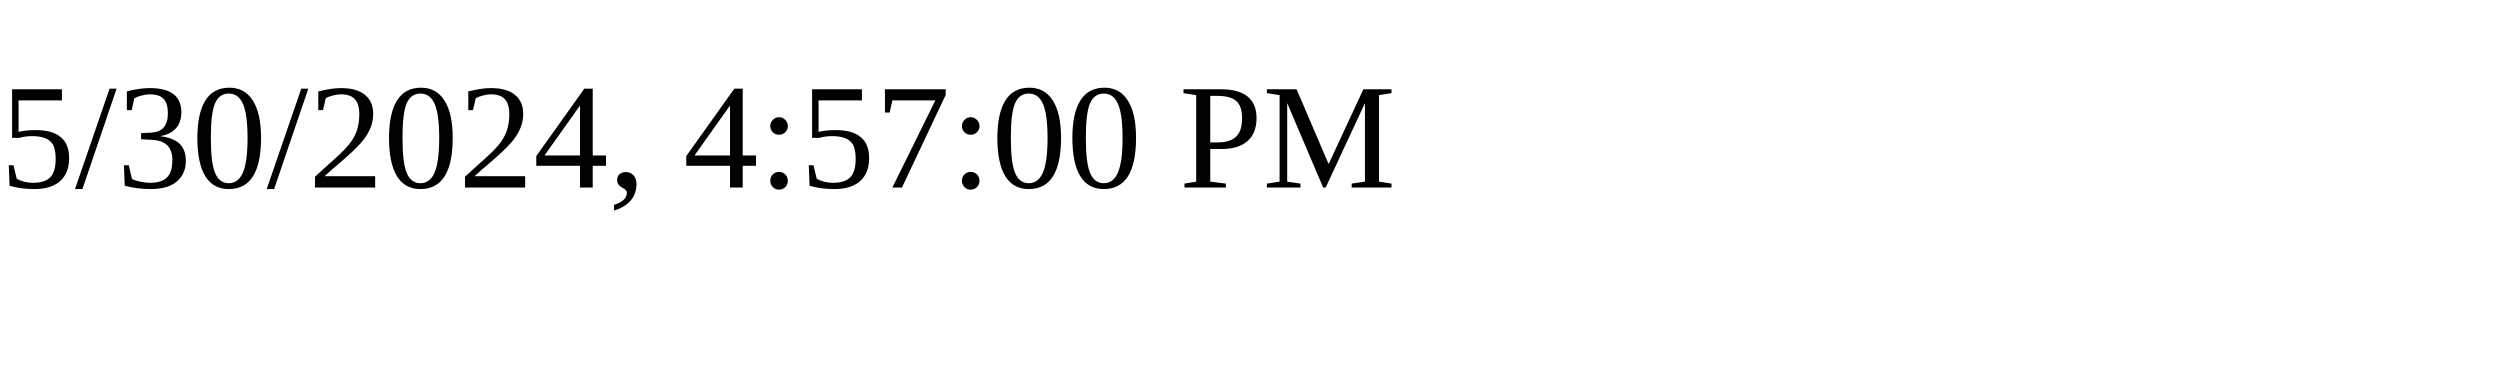
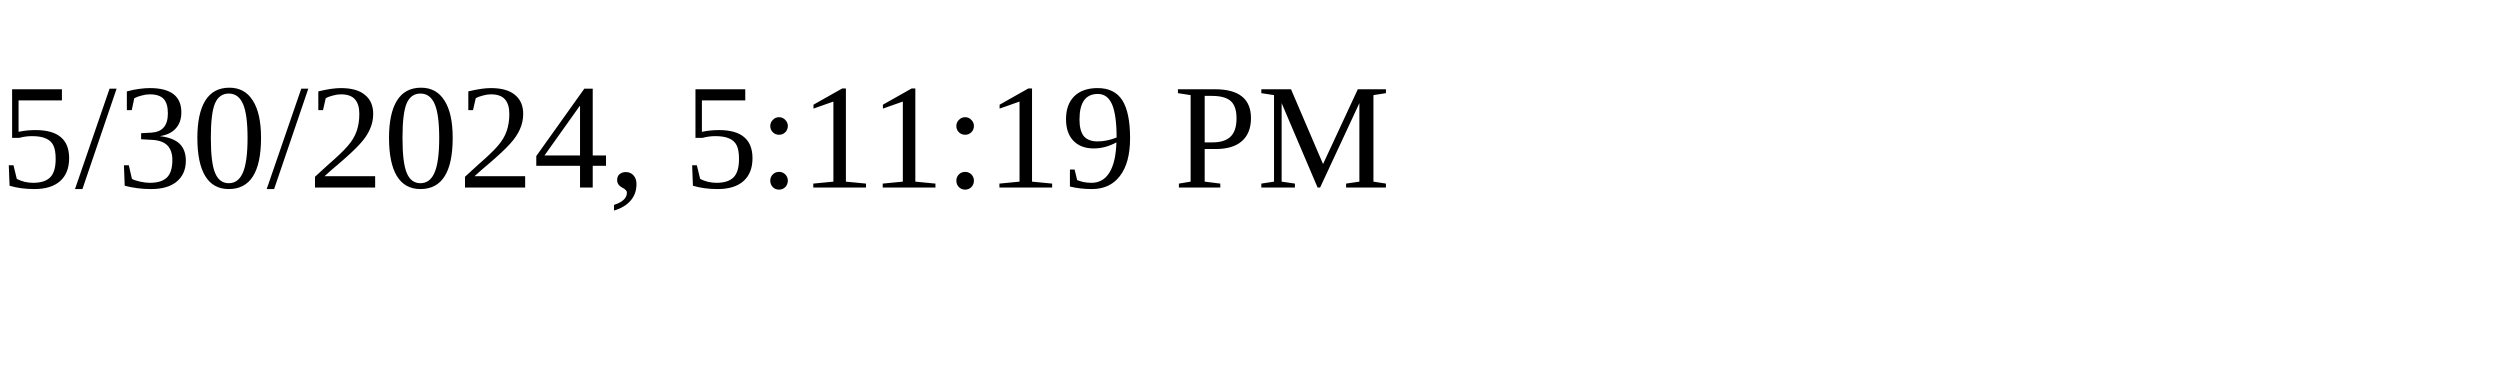
<svg xmlns="http://www.w3.org/2000/svg" height="30" width="200">
-   <text x="0" y="15">5/30/2024, 4:57:00 PM</text>
+   <text x="0" y="15">5/30/2024, 5:11:19 PM</text>
</svg>
